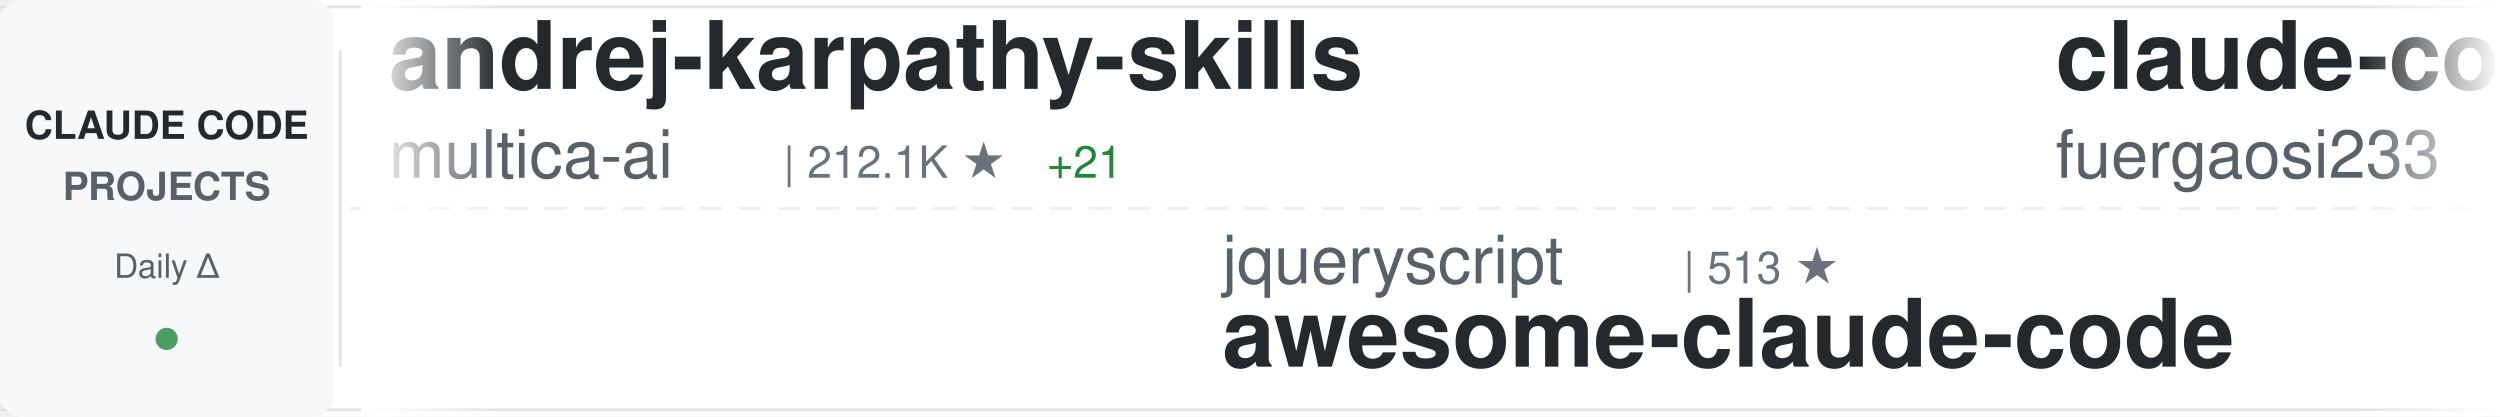
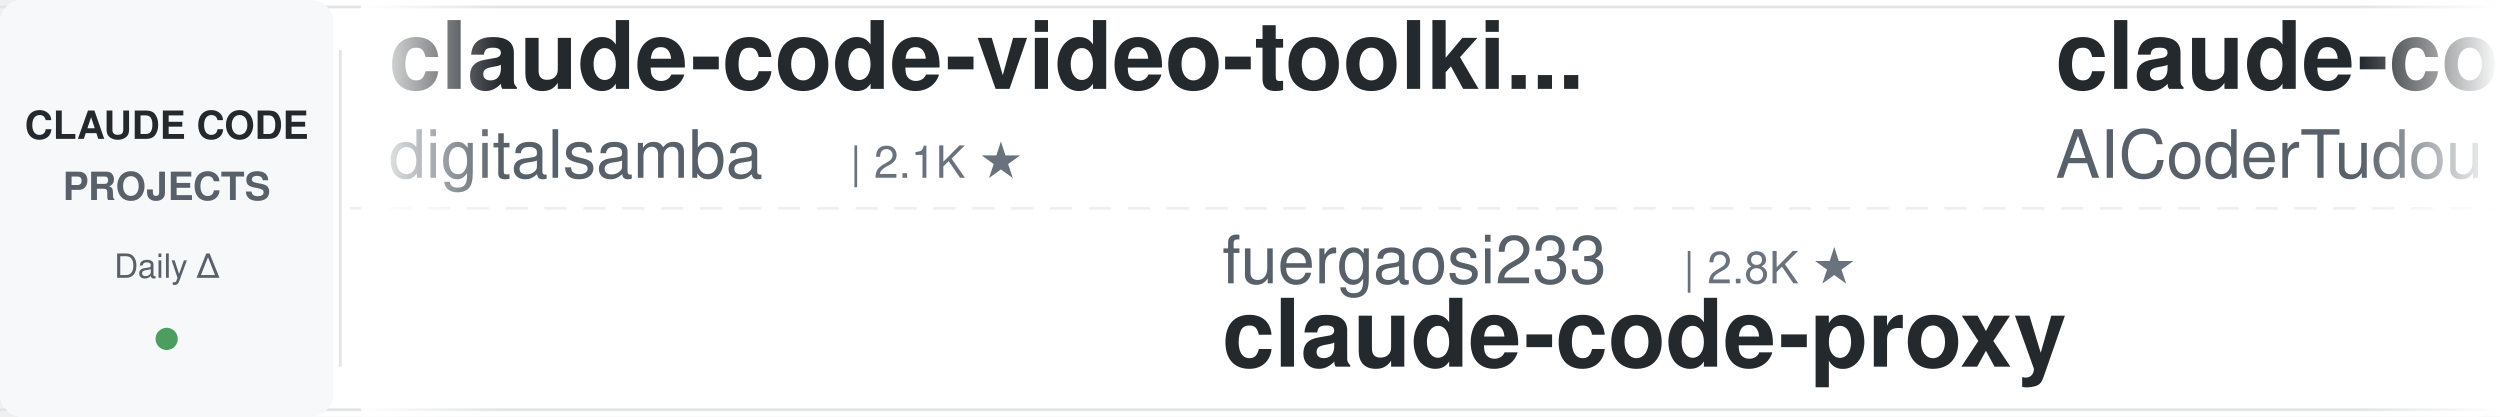
<svg xmlns="http://www.w3.org/2000/svg" width="900" height="150">
  <defs>
    <linearGradient id="awesomeLeftFade" x1="0%" y1="0%" x2="100%" y2="0%">
      <stop offset="0%" style="stop-color:#ffffff;stop-opacity:1" />
      <stop offset="100%" style="stop-color:#ffffff;stop-opacity:0" />
    </linearGradient>
    <linearGradient id="awesomeRightFade" x1="0%" y1="0%" x2="100%" y2="0%">
      <stop offset="0%" style="stop-color:#ffffff;stop-opacity:0" />
      <stop offset="100%" style="stop-color:#ffffff;stop-opacity:1" />
    </linearGradient>
  </defs>
  <rect width="900" height="150" fill="#ffffff" rx="8" />
  <rect x="0" y="2" width="900" height="1" fill="#e1e4e8" />
  <rect x="0" y="147" width="900" height="1" fill="#e1e4e8" />
  <line x1="0" y1="75" x2="900" y2="75" stroke="#e1e4e8" stroke-width="1" stroke-dasharray="8 6" opacity="0.6" />
  <rect x="0" y="0" width="120" height="150" fill="#f6f8fa" rx="8" />
  <text x="60" y="50" font-family="-apple-system, BlinkMacSystemFont, 'Segoe UI', Helvetica, Arial, sans-serif" font-size="14" font-weight="600" fill="#24292e" text-anchor="middle">CLAUDE CODE</text>
  <text x="60" y="72" font-family="-apple-system, BlinkMacSystemFont, 'Segoe UI', Helvetica, Arial, sans-serif" font-size="14" font-weight="600" fill="#586069" text-anchor="middle">PROJECTS</text>
  <text x="60" y="100" font-family="-apple-system, BlinkMacSystemFont, 'Segoe UI', Helvetica, Arial, sans-serif" font-size="12" font-weight="500" fill="#586069" text-anchor="middle">Daily Δ</text>
  <circle cx="60" cy="122" r="4" fill="#22863a" opacity="0.8" />
  <rect x="122" y="18" width="1" height="114" fill="#e1e4e8" />
  <clipPath id="awesomeTickerClip">
    <rect x="130" y="0" width="770" height="150" />
  </clipPath>
  <g clip-path="url(#awesomeTickerClip)">
    <g id="awesomeTickerItems">
      <animateTransform attributeName="transform" attributeType="XML" type="translate" from="0 0" to="-3000 0" dur="54s" repeatCount="indefinite" />
      <g transform="translate(0, 0)">
-         <text x="140" y="32" font-family="-apple-system, BlinkMacSystemFont, 'Segoe UI', Helvetica, Arial, sans-serif" font-size="34" font-weight="600" fill="#24292e">andrej-karpathy-skills</text>
-         <text x="140" y="64" font-family="-apple-system, BlinkMacSystemFont, 'Segoe UI', Helvetica, Arial, sans-serif" font-size="24" font-weight="400" fill="#586069">multica-ai</text>
-         <text x="282" y="64" font-family="-apple-system, BlinkMacSystemFont, 'Segoe UI', Helvetica, Arial, sans-serif" font-size="16" font-weight="500" fill="#6a737d">| 212.1K ★</text>
-         <text x="377" y="64" font-family="-apple-system, BlinkMacSystemFont, 'Segoe UI', Helvetica, Arial, sans-serif" font-size="16" font-weight="500" fill="#22863a"> +21</text>
+         <text x="140" y="32" font-family="-apple-system, BlinkMacSystemFont, 'Segoe UI', Helvetica, Arial, sans-serif" font-size="34" font-weight="600" fill="#24292e">claude-code-video-toolki...</text>
+         <text x="140" y="64" font-family="-apple-system, BlinkMacSystemFont, 'Segoe UI', Helvetica, Arial, sans-serif" font-size="24" font-weight="400" fill="#586069">digitalsamba</text>
+         <text x="306" y="64" font-family="-apple-system, BlinkMacSystemFont, 'Segoe UI', Helvetica, Arial, sans-serif" font-size="16" font-weight="500" fill="#6a737d">| 2.1K ★</text>
      </g>
      <g transform="translate(300, 0)">
-         <text x="140" y="102" font-family="-apple-system, BlinkMacSystemFont, 'Segoe UI', Helvetica, Arial, sans-serif" font-size="24" font-weight="400" fill="#586069">jqueryscript</text>
-         <text x="306" y="102" font-family="-apple-system, BlinkMacSystemFont, 'Segoe UI', Helvetica, Arial, sans-serif" font-size="16" font-weight="500" fill="#6a737d">| 513 ★</text>
-         <text x="140" y="132" font-family="-apple-system, BlinkMacSystemFont, 'Segoe UI', Helvetica, Arial, sans-serif" font-size="34" font-weight="600" fill="#24292e">awesome-claude-code</text>
+         <text x="140" y="102" font-family="-apple-system, BlinkMacSystemFont, 'Segoe UI', Helvetica, Arial, sans-serif" font-size="24" font-weight="400" fill="#586069">fuergaosi233</text>
+         <text x="306" y="102" font-family="-apple-system, BlinkMacSystemFont, 'Segoe UI', Helvetica, Arial, sans-serif" font-size="16" font-weight="500" fill="#6a737d">| 2.8K ★</text>
+         <text x="140" y="132" font-family="-apple-system, BlinkMacSystemFont, 'Segoe UI', Helvetica, Arial, sans-serif" font-size="34" font-weight="600" fill="#24292e">claude-code-proxy</text>
      </g>
      <g transform="translate(600, 0)">
-         <text x="140" y="32" font-family="-apple-system, BlinkMacSystemFont, 'Segoe UI', Helvetica, Arial, sans-serif" font-size="34" font-weight="600" fill="#24292e">claude-code-proxy</text>
-         <text x="140" y="64" font-family="-apple-system, BlinkMacSystemFont, 'Segoe UI', Helvetica, Arial, sans-serif" font-size="24" font-weight="400" fill="#586069">fuergaosi233</text>
-         <text x="306" y="64" font-family="-apple-system, BlinkMacSystemFont, 'Segoe UI', Helvetica, Arial, sans-serif" font-size="16" font-weight="500" fill="#6a737d">| 2.8K ★</text>
+         <text x="140" y="32" font-family="-apple-system, BlinkMacSystemFont, 'Segoe UI', Helvetica, Arial, sans-serif" font-size="34" font-weight="600" fill="#24292e">claude-code-tudou</text>
+         <text x="140" y="64" font-family="-apple-system, BlinkMacSystemFont, 'Segoe UI', Helvetica, Arial, sans-serif" font-size="24" font-weight="400" fill="#586069">AICoderTudou</text>
+         <text x="306" y="64" font-family="-apple-system, BlinkMacSystemFont, 'Segoe UI', Helvetica, Arial, sans-serif" font-size="16" font-weight="500" fill="#6a737d">| 495 ★</text>
      </g>
      <g transform="translate(900, 0)">
-         <text x="140" y="102" font-family="-apple-system, BlinkMacSystemFont, 'Segoe UI', Helvetica, Arial, sans-serif" font-size="24" font-weight="400" fill="#586069">OrcaWhisper</text>
-         <text x="294" y="102" font-family="-apple-system, BlinkMacSystemFont, 'Segoe UI', Helvetica, Arial, sans-serif" font-size="16" font-weight="500" fill="#6a737d">| 94 ★</text>
-         <text x="140" y="132" font-family="-apple-system, BlinkMacSystemFont, 'Segoe UI', Helvetica, Arial, sans-serif" font-size="34" font-weight="600" fill="#24292e">Claude-Code</text>
+         <text x="140" y="102" font-family="-apple-system, BlinkMacSystemFont, 'Segoe UI', Helvetica, Arial, sans-serif" font-size="24" font-weight="400" fill="#586069">lorryjovens-hub</text>
+         <text x="342" y="102" font-family="-apple-system, BlinkMacSystemFont, 'Segoe UI', Helvetica, Arial, sans-serif" font-size="16" font-weight="500" fill="#6a737d">| 1.7K ★</text>
+         <text x="140" y="132" font-family="-apple-system, BlinkMacSystemFont, 'Segoe UI', Helvetica, Arial, sans-serif" font-size="34" font-weight="600" fill="#24292e">claude-code-rust</text>
      </g>
      <g transform="translate(1200, 0)">
-         <text x="140" y="32" font-family="-apple-system, BlinkMacSystemFont, 'Segoe UI', Helvetica, Arial, sans-serif" font-size="34" font-weight="600" fill="#24292e">claude_codex_bridge</text>
-         <text x="140" y="64" font-family="-apple-system, BlinkMacSystemFont, 'Segoe UI', Helvetica, Arial, sans-serif" font-size="24" font-weight="400" fill="#586069">SeemSeam</text>
-         <text x="258" y="64" font-family="-apple-system, BlinkMacSystemFont, 'Segoe UI', Helvetica, Arial, sans-serif" font-size="16" font-weight="500" fill="#6a737d">| 3.5K ★</text>
+         <text x="140" y="32" font-family="-apple-system, BlinkMacSystemFont, 'Segoe UI', Helvetica, Arial, sans-serif" font-size="34" font-weight="600" fill="#24292e">claude-code-local</text>
+         <text x="140" y="64" font-family="-apple-system, BlinkMacSystemFont, 'Segoe UI', Helvetica, Arial, sans-serif" font-size="24" font-weight="400" fill="#586069">nicedreamzapp</text>
+         <text x="318" y="64" font-family="-apple-system, BlinkMacSystemFont, 'Segoe UI', Helvetica, Arial, sans-serif" font-size="16" font-weight="500" fill="#6a737d">| 3.3K ★</text>
      </g>
      <g transform="translate(1500, 0)">
-         <text x="140" y="102" font-family="-apple-system, BlinkMacSystemFont, 'Segoe UI', Helvetica, Arial, sans-serif" font-size="24" font-weight="400" fill="#586069">guanshan</text>
-         <text x="258" y="102" font-family="-apple-system, BlinkMacSystemFont, 'Segoe UI', Helvetica, Arial, sans-serif" font-size="16" font-weight="500" fill="#6a737d">| 61 ★</text>
-         <text x="140" y="132" font-family="-apple-system, BlinkMacSystemFont, 'Segoe UI', Helvetica, Arial, sans-serif" font-size="34" font-weight="600" fill="#24292e">ClaudeCode</text>
+         <text x="140" y="102" font-family="-apple-system, BlinkMacSystemFont, 'Segoe UI', Helvetica, Arial, sans-serif" font-size="24" font-weight="400" fill="#586069">techjarves</text>
+         <text x="282" y="102" font-family="-apple-system, BlinkMacSystemFont, 'Segoe UI', Helvetica, Arial, sans-serif" font-size="16" font-weight="500" fill="#6a737d">| 1.4K ★</text>
+         <text x="140" y="132" font-family="-apple-system, BlinkMacSystemFont, 'Segoe UI', Helvetica, Arial, sans-serif" font-size="34" font-weight="600" fill="#24292e">ClaudeCode-Portable</text>
      </g>
      <g transform="translate(1800, 0)">
-         <text x="140" y="32" font-family="-apple-system, BlinkMacSystemFont, 'Segoe UI', Helvetica, Arial, sans-serif" font-size="34" font-weight="600" fill="#24292e">arcads-claude-code</text>
-         <text x="140" y="64" font-family="-apple-system, BlinkMacSystemFont, 'Segoe UI', Helvetica, Arial, sans-serif" font-size="24" font-weight="400" fill="#586069">krusemediallc</text>
-         <text x="318" y="64" font-family="-apple-system, BlinkMacSystemFont, 'Segoe UI', Helvetica, Arial, sans-serif" font-size="16" font-weight="500" fill="#6a737d">| 1.5K ★</text>
+         <text x="140" y="32" font-family="-apple-system, BlinkMacSystemFont, 'Segoe UI', Helvetica, Arial, sans-serif" font-size="34" font-weight="600" fill="#24292e">Claude-Code</text>
+         <text x="140" y="64" font-family="-apple-system, BlinkMacSystemFont, 'Segoe UI', Helvetica, Arial, sans-serif" font-size="24" font-weight="400" fill="#586069">OrcaWhisper</text>
+         <text x="294" y="64" font-family="-apple-system, BlinkMacSystemFont, 'Segoe UI', Helvetica, Arial, sans-serif" font-size="16" font-weight="500" fill="#6a737d">| 94 ★</text>
      </g>
      <g transform="translate(2100, 0)">
-         <text x="140" y="102" font-family="-apple-system, BlinkMacSystemFont, 'Segoe UI', Helvetica, Arial, sans-serif" font-size="24" font-weight="400" fill="#586069">Maciek-roboblog</text>
-         <text x="342" y="102" font-family="-apple-system, BlinkMacSystemFont, 'Segoe UI', Helvetica, Arial, sans-serif" font-size="16" font-weight="500" fill="#6a737d">| 8.7K ★</text>
-         <text x="419" y="102" font-family="-apple-system, BlinkMacSystemFont, 'Segoe UI', Helvetica, Arial, sans-serif" font-size="16" font-weight="500" fill="#22863a"> +1</text>
-         <text x="140" y="132" font-family="-apple-system, BlinkMacSystemFont, 'Segoe UI', Helvetica, Arial, sans-serif" font-size="34" font-weight="600" fill="#24292e">Claude-Code-Usage-Monito...</text>
+         <text x="140" y="102" font-family="-apple-system, BlinkMacSystemFont, 'Segoe UI', Helvetica, Arial, sans-serif" font-size="24" font-weight="400" fill="#586069">krusemediallc</text>
+         <text x="318" y="102" font-family="-apple-system, BlinkMacSystemFont, 'Segoe UI', Helvetica, Arial, sans-serif" font-size="16" font-weight="500" fill="#6a737d">| 1.5K ★</text>
+         <text x="140" y="132" font-family="-apple-system, BlinkMacSystemFont, 'Segoe UI', Helvetica, Arial, sans-serif" font-size="34" font-weight="600" fill="#24292e">arcads-claude-code</text>
      </g>
      <g transform="translate(2400, 0)">
-         <text x="140" y="32" font-family="-apple-system, BlinkMacSystemFont, 'Segoe UI', Helvetica, Arial, sans-serif" font-size="34" font-weight="600" fill="#24292e">claude-code-security-rev...</text>
-         <text x="140" y="64" font-family="-apple-system, BlinkMacSystemFont, 'Segoe UI', Helvetica, Arial, sans-serif" font-size="24" font-weight="400" fill="#586069">anthropics</text>
-         <text x="282" y="64" font-family="-apple-system, BlinkMacSystemFont, 'Segoe UI', Helvetica, Arial, sans-serif" font-size="16" font-weight="500" fill="#6a737d">| 6.2K ★</text>
-         <text x="359" y="64" font-family="-apple-system, BlinkMacSystemFont, 'Segoe UI', Helvetica, Arial, sans-serif" font-size="16" font-weight="500" fill="#22863a"> +1</text>
+         <text x="140" y="32" font-family="-apple-system, BlinkMacSystemFont, 'Segoe UI', Helvetica, Arial, sans-serif" font-size="34" font-weight="600" fill="#24292e">claude-code-analysis</text>
+         <text x="140" y="64" font-family="-apple-system, BlinkMacSystemFont, 'Segoe UI', Helvetica, Arial, sans-serif" font-size="24" font-weight="400" fill="#586069">liuup</text>
+         <text x="222" y="64" font-family="-apple-system, BlinkMacSystemFont, 'Segoe UI', Helvetica, Arial, sans-serif" font-size="16" font-weight="500" fill="#6a737d">| 3.9K ★</text>
      </g>
      <g transform="translate(2700, 0)">
-         <text x="140" y="102" font-family="-apple-system, BlinkMacSystemFont, 'Segoe UI', Helvetica, Arial, sans-serif" font-size="24" font-weight="400" fill="#586069">ponponon</text>
-         <text x="258" y="102" font-family="-apple-system, BlinkMacSystemFont, 'Segoe UI', Helvetica, Arial, sans-serif" font-size="16" font-weight="500" fill="#6a737d">| 2.3K ★</text>
-         <text x="140" y="132" font-family="-apple-system, BlinkMacSystemFont, 'Segoe UI', Helvetica, Arial, sans-serif" font-size="34" font-weight="600" fill="#24292e">claude_code_src</text>
+         <text x="140" y="102" font-family="-apple-system, BlinkMacSystemFont, 'Segoe UI', Helvetica, Arial, sans-serif" font-size="24" font-weight="400" fill="#586069">oboard</text>
+         <text x="234" y="102" font-family="-apple-system, BlinkMacSystemFont, 'Segoe UI', Helvetica, Arial, sans-serif" font-size="16" font-weight="500" fill="#6a737d">| 3.3K ★</text>
+         <text x="140" y="132" font-family="-apple-system, BlinkMacSystemFont, 'Segoe UI', Helvetica, Arial, sans-serif" font-size="34" font-weight="600" fill="#24292e">claude-code-rev</text>
      </g>
      <g transform="translate(3000, 0)">
-         <text x="140" y="32" font-family="-apple-system, BlinkMacSystemFont, 'Segoe UI', Helvetica, Arial, sans-serif" font-size="34" font-weight="600" fill="#24292e">andrej-karpathy-skills</text>
-         <text x="140" y="64" font-family="-apple-system, BlinkMacSystemFont, 'Segoe UI', Helvetica, Arial, sans-serif" font-size="24" font-weight="400" fill="#586069">multica-ai</text>
-         <text x="282" y="64" font-family="-apple-system, BlinkMacSystemFont, 'Segoe UI', Helvetica, Arial, sans-serif" font-size="16" font-weight="500" fill="#6a737d">| 212.1K ★</text>
-         <text x="377" y="64" font-family="-apple-system, BlinkMacSystemFont, 'Segoe UI', Helvetica, Arial, sans-serif" font-size="16" font-weight="500" fill="#22863a"> +21</text>
+         <text x="140" y="32" font-family="-apple-system, BlinkMacSystemFont, 'Segoe UI', Helvetica, Arial, sans-serif" font-size="34" font-weight="600" fill="#24292e">claude-code-video-toolki...</text>
+         <text x="140" y="64" font-family="-apple-system, BlinkMacSystemFont, 'Segoe UI', Helvetica, Arial, sans-serif" font-size="24" font-weight="400" fill="#586069">digitalsamba</text>
+         <text x="306" y="64" font-family="-apple-system, BlinkMacSystemFont, 'Segoe UI', Helvetica, Arial, sans-serif" font-size="16" font-weight="500" fill="#6a737d">| 2.1K ★</text>
      </g>
      <g transform="translate(3300, 0)">
-         <text x="140" y="102" font-family="-apple-system, BlinkMacSystemFont, 'Segoe UI', Helvetica, Arial, sans-serif" font-size="24" font-weight="400" fill="#586069">jqueryscript</text>
-         <text x="306" y="102" font-family="-apple-system, BlinkMacSystemFont, 'Segoe UI', Helvetica, Arial, sans-serif" font-size="16" font-weight="500" fill="#6a737d">| 513 ★</text>
-         <text x="140" y="132" font-family="-apple-system, BlinkMacSystemFont, 'Segoe UI', Helvetica, Arial, sans-serif" font-size="34" font-weight="600" fill="#24292e">awesome-claude-code</text>
+         <text x="140" y="102" font-family="-apple-system, BlinkMacSystemFont, 'Segoe UI', Helvetica, Arial, sans-serif" font-size="24" font-weight="400" fill="#586069">fuergaosi233</text>
+         <text x="306" y="102" font-family="-apple-system, BlinkMacSystemFont, 'Segoe UI', Helvetica, Arial, sans-serif" font-size="16" font-weight="500" fill="#6a737d">| 2.8K ★</text>
+         <text x="140" y="132" font-family="-apple-system, BlinkMacSystemFont, 'Segoe UI', Helvetica, Arial, sans-serif" font-size="34" font-weight="600" fill="#24292e">claude-code-proxy</text>
      </g>
      <g transform="translate(3600, 0)">
-         <text x="140" y="32" font-family="-apple-system, BlinkMacSystemFont, 'Segoe UI', Helvetica, Arial, sans-serif" font-size="34" font-weight="600" fill="#24292e">claude-code-proxy</text>
-         <text x="140" y="64" font-family="-apple-system, BlinkMacSystemFont, 'Segoe UI', Helvetica, Arial, sans-serif" font-size="24" font-weight="400" fill="#586069">fuergaosi233</text>
-         <text x="306" y="64" font-family="-apple-system, BlinkMacSystemFont, 'Segoe UI', Helvetica, Arial, sans-serif" font-size="16" font-weight="500" fill="#6a737d">| 2.8K ★</text>
+         <text x="140" y="32" font-family="-apple-system, BlinkMacSystemFont, 'Segoe UI', Helvetica, Arial, sans-serif" font-size="34" font-weight="600" fill="#24292e">claude-code-tudou</text>
+         <text x="140" y="64" font-family="-apple-system, BlinkMacSystemFont, 'Segoe UI', Helvetica, Arial, sans-serif" font-size="24" font-weight="400" fill="#586069">AICoderTudou</text>
+         <text x="306" y="64" font-family="-apple-system, BlinkMacSystemFont, 'Segoe UI', Helvetica, Arial, sans-serif" font-size="16" font-weight="500" fill="#6a737d">| 495 ★</text>
      </g>
      <g transform="translate(3900, 0)">
-         <text x="140" y="102" font-family="-apple-system, BlinkMacSystemFont, 'Segoe UI', Helvetica, Arial, sans-serif" font-size="24" font-weight="400" fill="#586069">OrcaWhisper</text>
-         <text x="294" y="102" font-family="-apple-system, BlinkMacSystemFont, 'Segoe UI', Helvetica, Arial, sans-serif" font-size="16" font-weight="500" fill="#6a737d">| 94 ★</text>
-         <text x="140" y="132" font-family="-apple-system, BlinkMacSystemFont, 'Segoe UI', Helvetica, Arial, sans-serif" font-size="34" font-weight="600" fill="#24292e">Claude-Code</text>
+         <text x="140" y="102" font-family="-apple-system, BlinkMacSystemFont, 'Segoe UI', Helvetica, Arial, sans-serif" font-size="24" font-weight="400" fill="#586069">lorryjovens-hub</text>
+         <text x="342" y="102" font-family="-apple-system, BlinkMacSystemFont, 'Segoe UI', Helvetica, Arial, sans-serif" font-size="16" font-weight="500" fill="#6a737d">| 1.7K ★</text>
+         <text x="140" y="132" font-family="-apple-system, BlinkMacSystemFont, 'Segoe UI', Helvetica, Arial, sans-serif" font-size="34" font-weight="600" fill="#24292e">claude-code-rust</text>
      </g>
    </g>
  </g>
  <rect x="130" y="0" width="50" height="150" fill="url(#awesomeLeftFade)" />
  <rect x="850" y="0" width="50" height="150" fill="url(#awesomeRightFade)" />
</svg>
